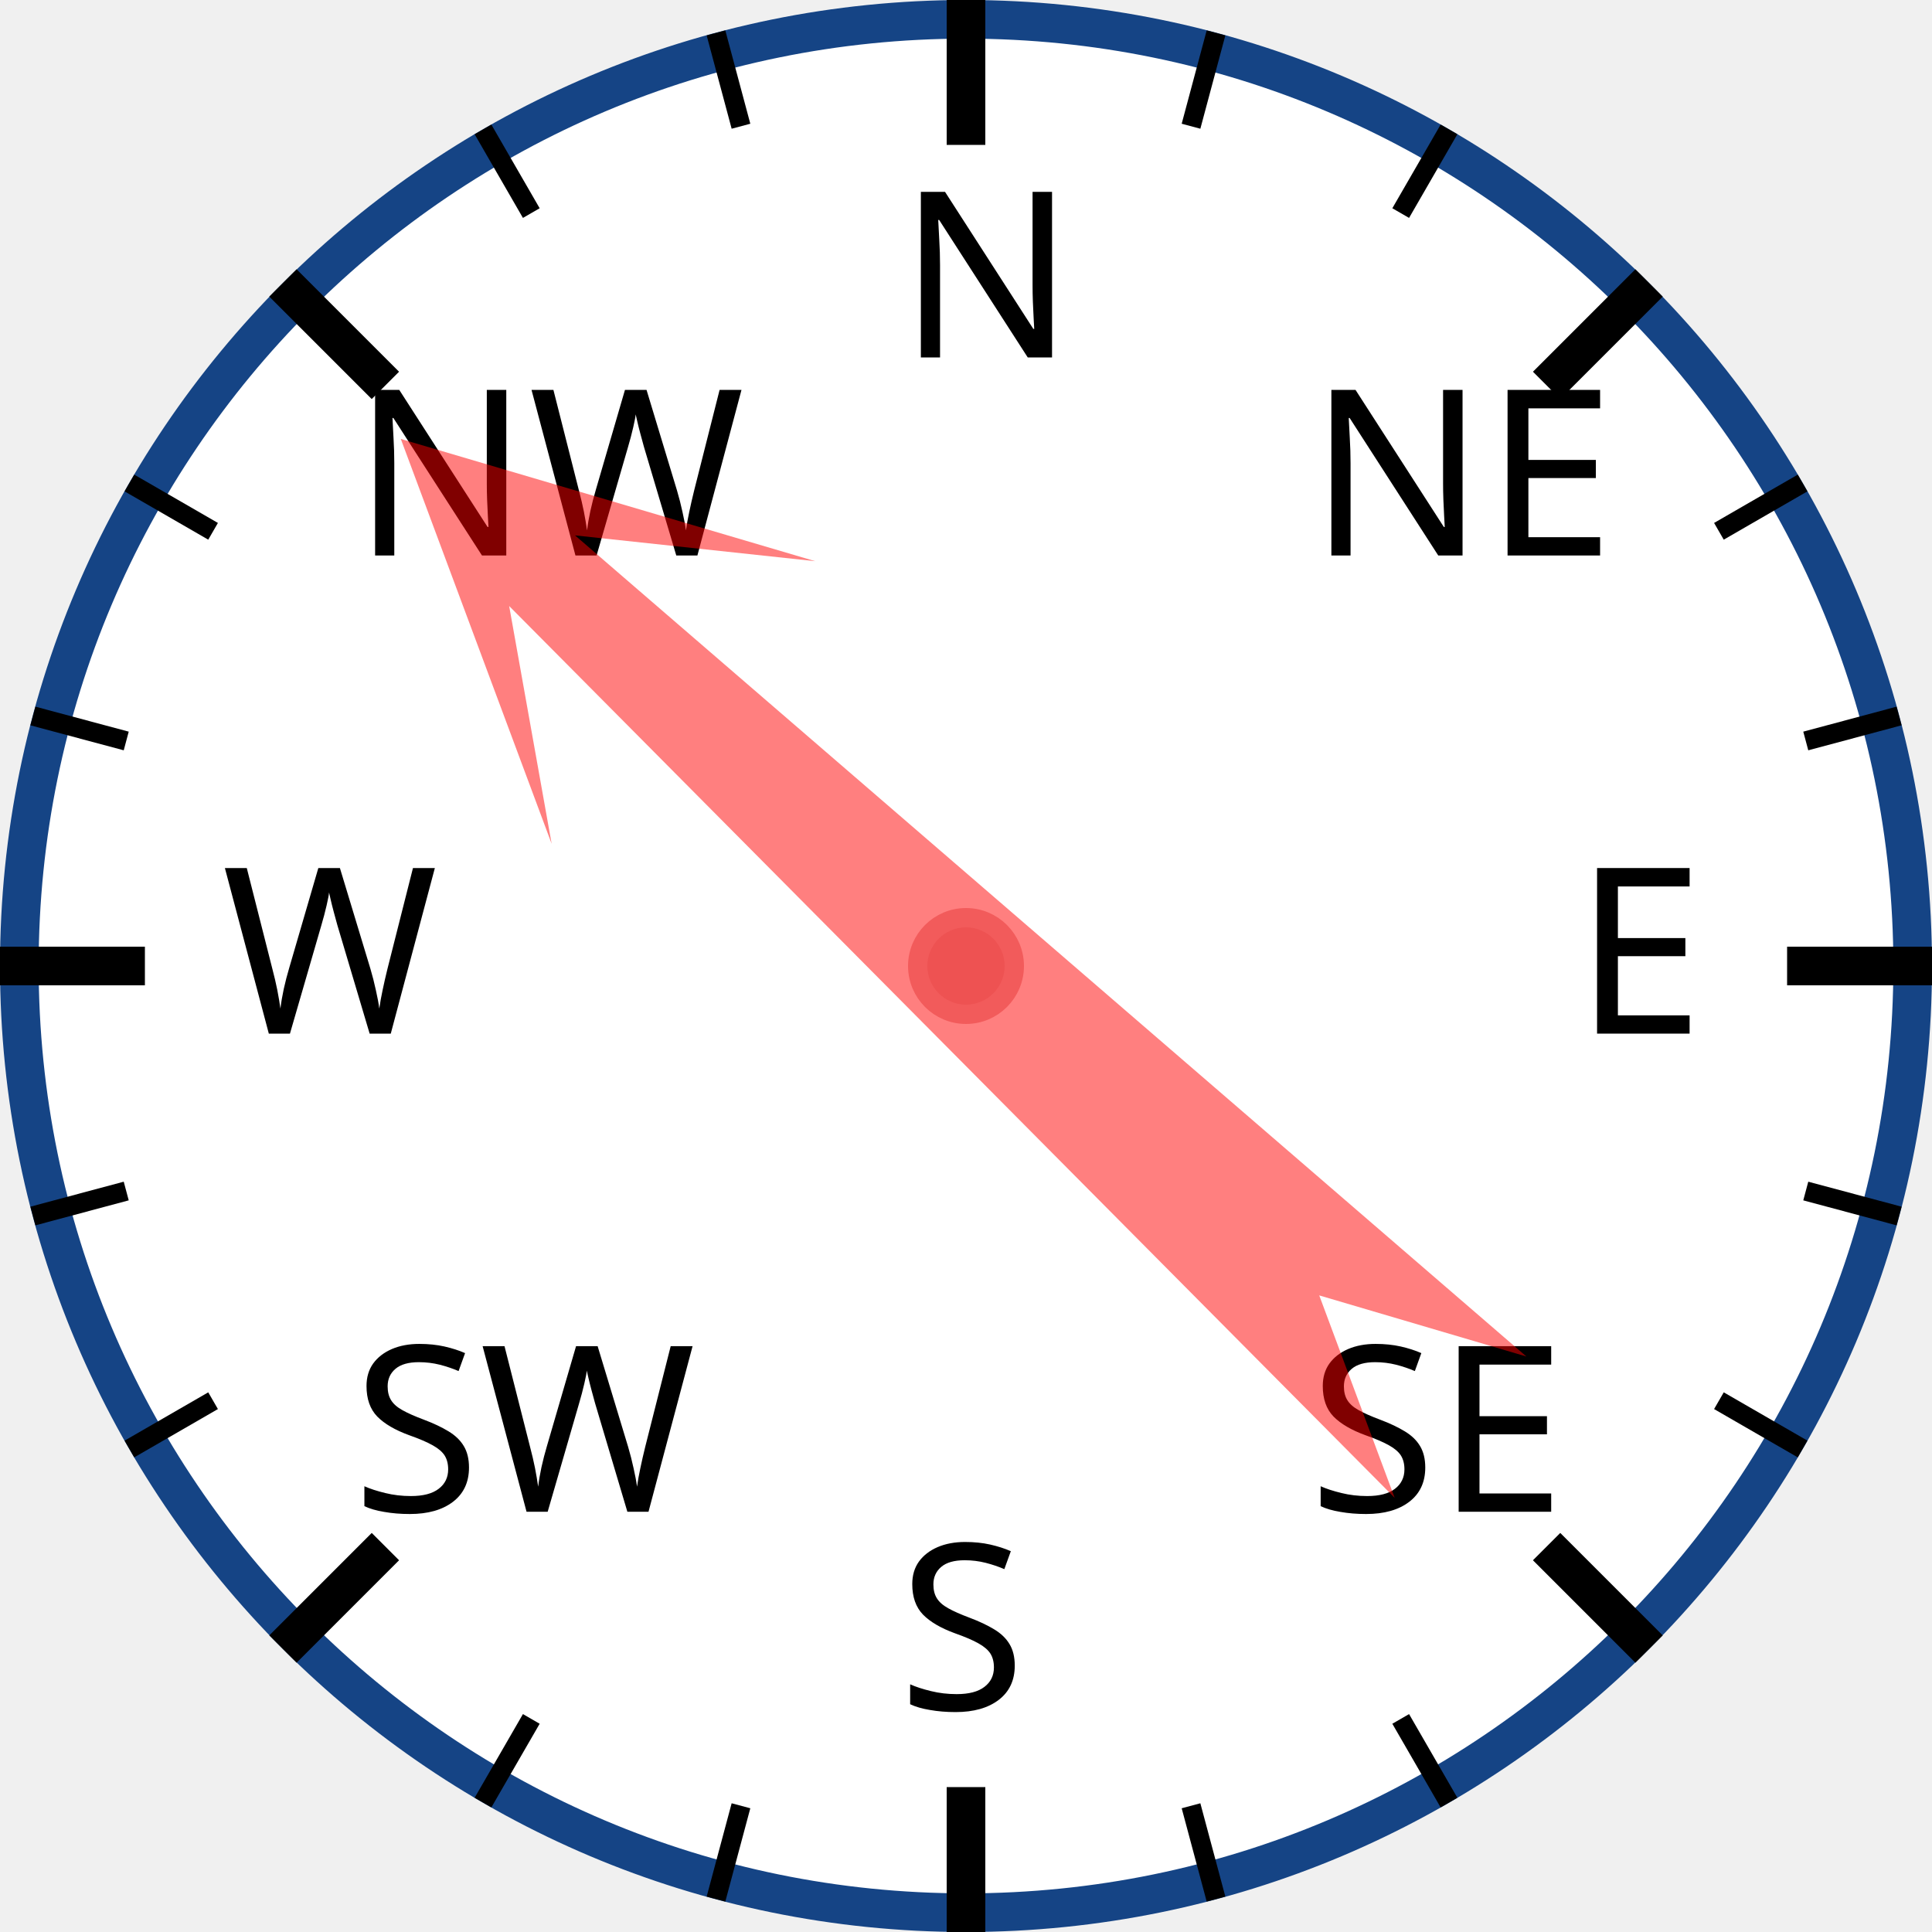
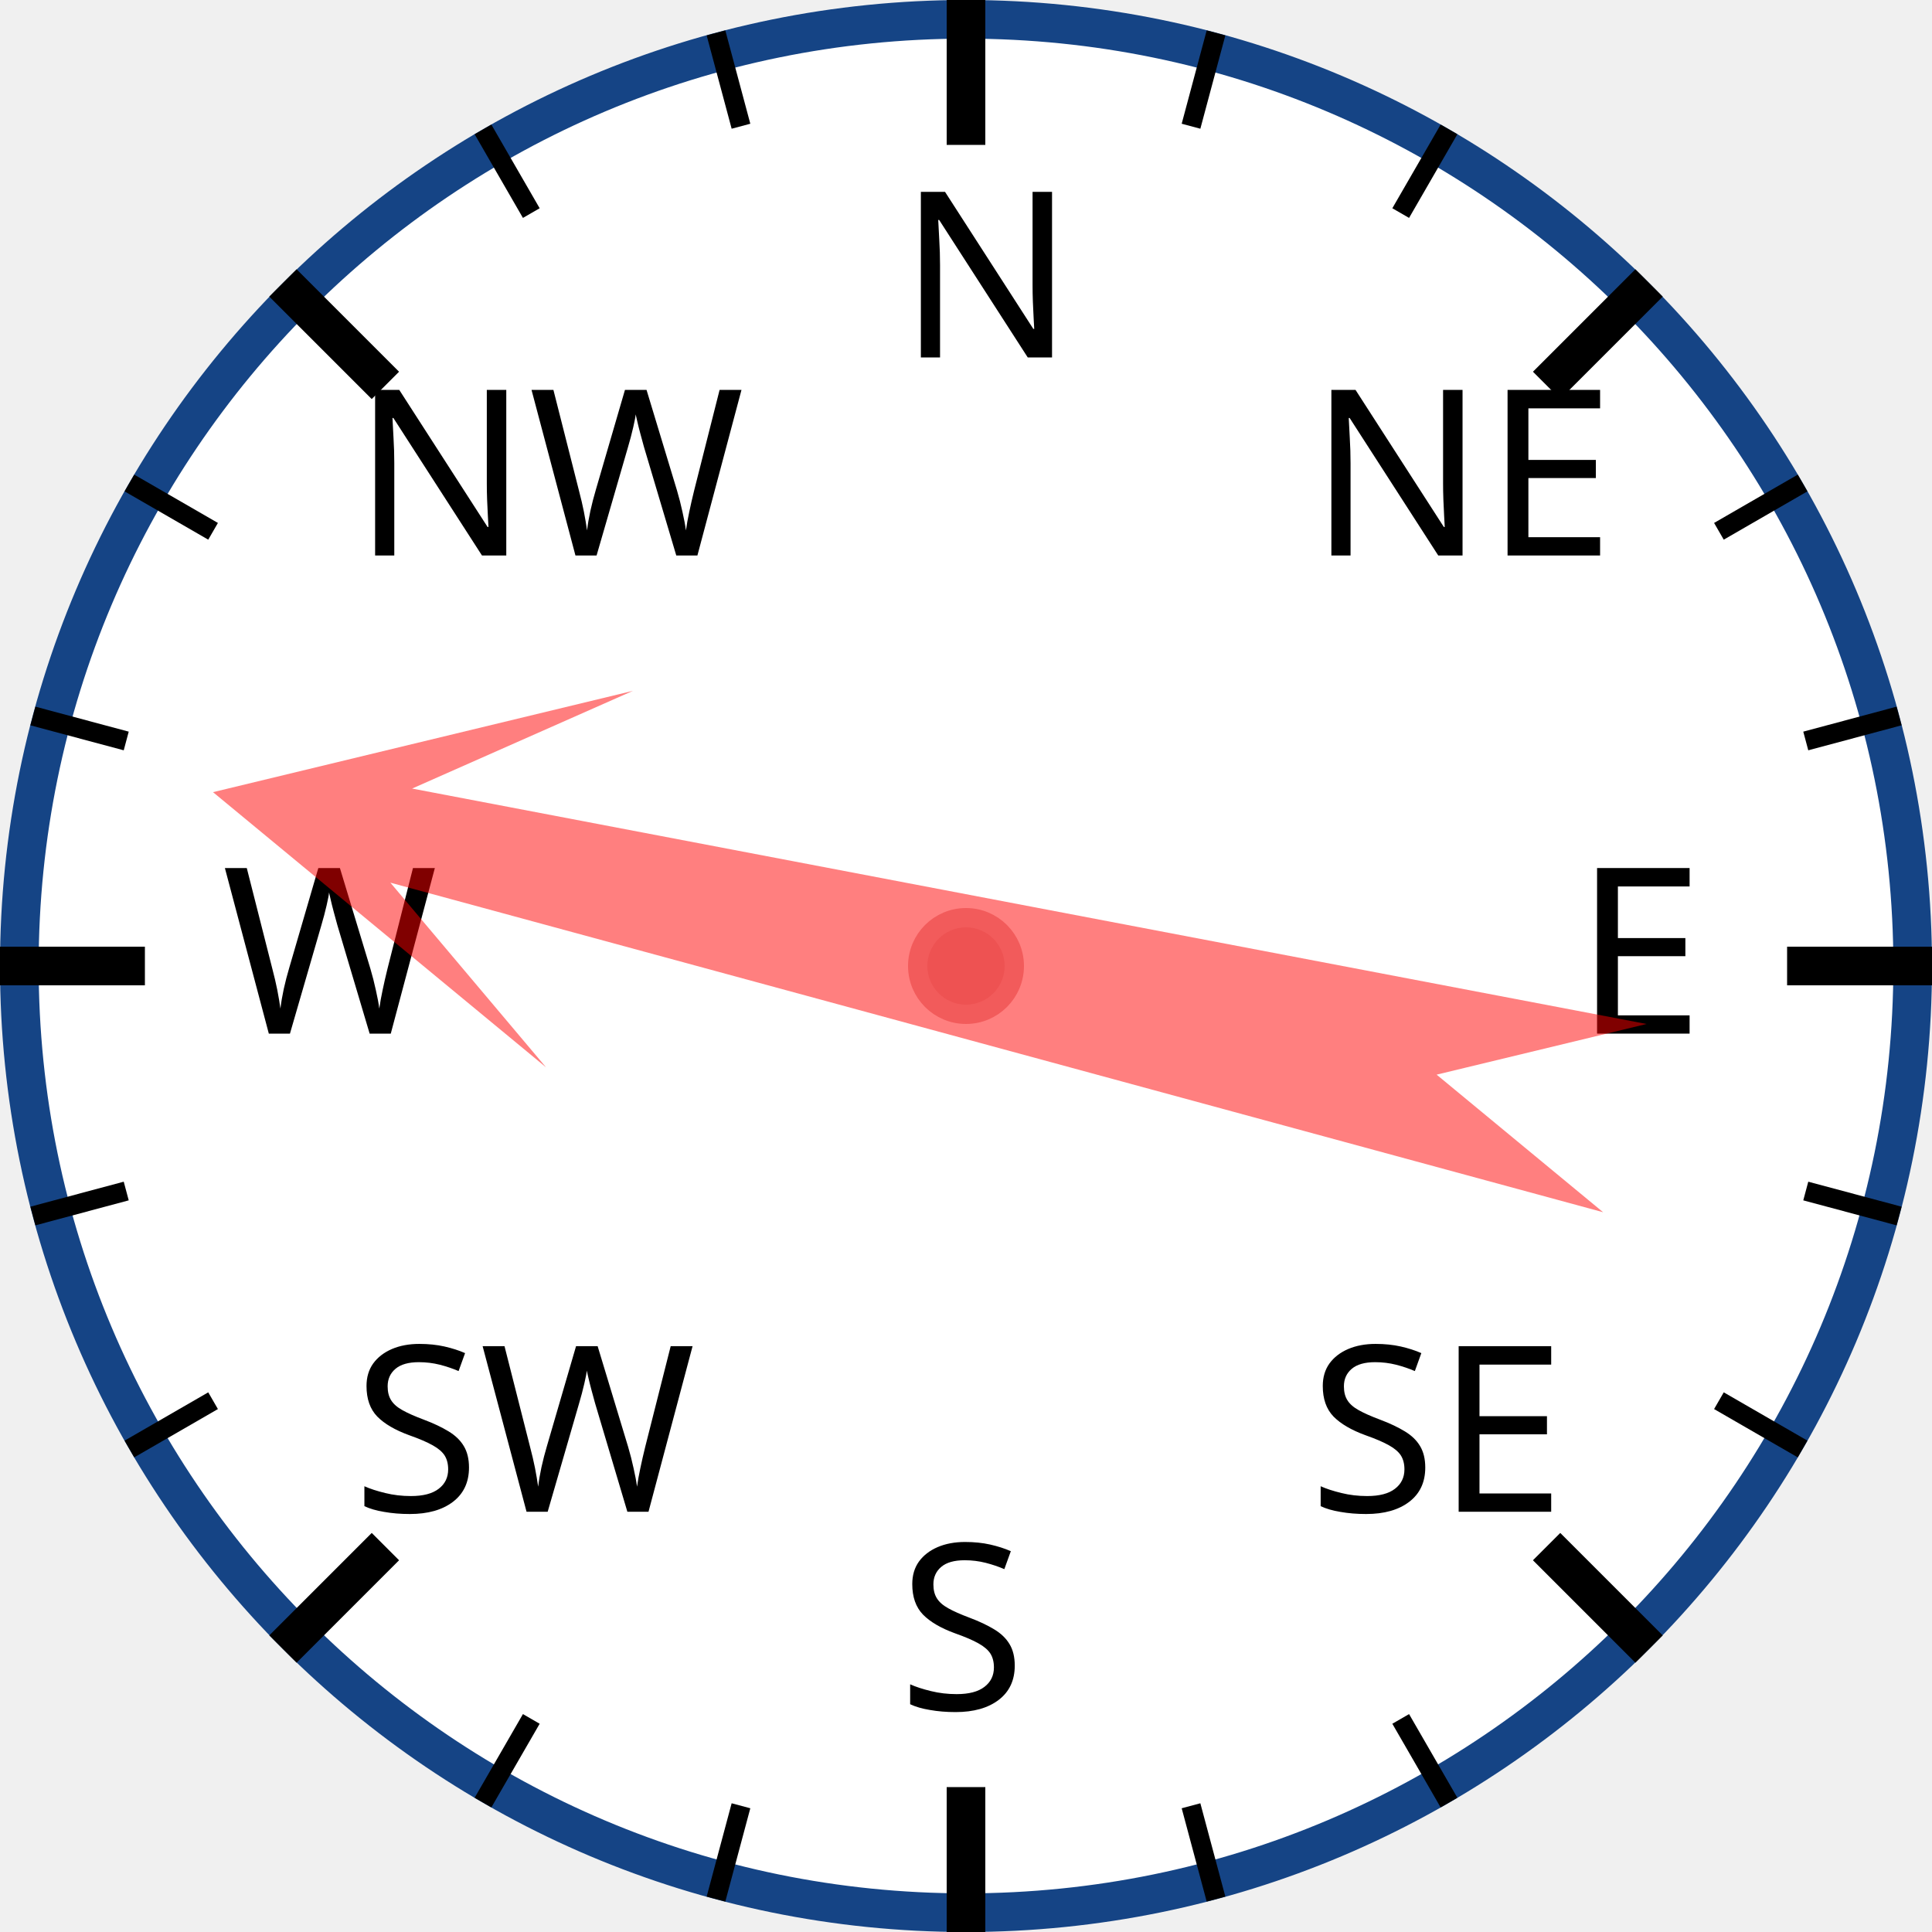
<svg xmlns="http://www.w3.org/2000/svg" width="120px" height="120px" viewBox="0 0 200 200">
  <circle cx="100" cy="100" r="98" style="fill: white; stroke: #154485; stroke-width: 4;" />
  <text x="93.0" y="37.0" style="font-family: sans-serif; font-size: 18pt;">N</text>
  <line x1="100.0" y1="0.0" x2="100.0" y2="15.0" style="stroke: black; stroke-width: 4;" />
  <line x1="74.118" y1="3.407" x2="76.706" y2="13.067" style="stroke: black; stroke-width: 2;" />
  <line x1="50" y1="13.397" x2="55" y2="22.058" style="stroke: black; stroke-width: 2;" />
  <text x="36.503" y="57.503" style="font-family: sans-serif; font-size: 18pt;">NW</text>
  <line x1="29.289" y1="29.289" x2="39.896" y2="39.896" style="stroke: black; stroke-width: 4;" />
  <line x1="13.397" y1="50" x2="22.058" y2="55" style="stroke: black; stroke-width: 2;" />
  <line x1="3.407" y1="74.118" x2="13.067" y2="76.706" style="stroke: black; stroke-width: 2;" />
  <text x="23.0" y="107.0" style="font-family: sans-serif; font-size: 18pt;">W</text>
  <line x1="0.0" y1="100.0" x2="15.0" y2="100.0" style="stroke: black; stroke-width: 4;" />
  <line x1="3.407" y1="125.882" x2="13.067" y2="123.294" style="stroke: black; stroke-width: 2;" />
  <line x1="13.397" y1="150" x2="22.058" y2="145" style="stroke: black; stroke-width: 2;" />
  <text x="36.503" y="156.497" style="font-family: sans-serif; font-size: 18pt;">SW</text>
  <line x1="29.289" y1="170.711" x2="39.896" y2="160.104" style="stroke: black; stroke-width: 4;" />
  <line x1="50" y1="186.603" x2="55" y2="177.942" style="stroke: black; stroke-width: 2;" />
  <line x1="74.118" y1="196.593" x2="76.706" y2="186.933" style="stroke: black; stroke-width: 2;" />
  <text x="93" y="177.0" style="font-family: sans-serif; font-size: 18pt;">S</text>
  <line x1="100" y1="200.0" x2="100" y2="185.0" style="stroke: black; stroke-width: 4;" />
  <line x1="125.882" y1="196.593" x2="123.294" y2="186.933" style="stroke: black; stroke-width: 2;" />
  <line x1="150.0" y1="186.603" x2="145.0" y2="177.942" style="stroke: black; stroke-width: 2;" />
  <text x="135.497" y="156.497" style="font-family: sans-serif; font-size: 18pt;">SE</text>
  <line x1="170.711" y1="170.711" x2="160.104" y2="160.104" style="stroke: black; stroke-width: 4;" />
  <line x1="186.603" y1="150" x2="177.942" y2="145" style="stroke: black; stroke-width: 2;" />
  <line x1="196.593" y1="125.882" x2="186.933" y2="123.294" style="stroke: black; stroke-width: 2;" />
  <text x="163.0" y="107" style="font-family: sans-serif; font-size: 18pt;">E</text>
  <line x1="200.0" y1="100" x2="185.0" y2="100" style="stroke: black; stroke-width: 4;" />
  <line x1="196.593" y1="74.118" x2="186.933" y2="76.706" style="stroke: black; stroke-width: 2;" />
  <line x1="186.603" y1="50" x2="177.942" y2="55" style="stroke: black; stroke-width: 2;" />
  <text x="135.497" y="57.503" style="font-family: sans-serif; font-size: 18pt;">NE</text>
  <line x1="170.711" y1="29.289" x2="160.104" y2="39.896" style="stroke: black; stroke-width: 4;" />
  <line x1="150" y1="13.397" x2="145" y2="22.058" style="stroke: black; stroke-width: 2;" />
  <line x1="125.882" y1="3.407" x2="123.294" y2="13.067" style="stroke: black; stroke-width: 2;" />
-   <polygon points="100 20 120 60 105 40 110 170 100 150 90 170 95 40 80 60" style="fill: red; fill-opacity: 0.5;" transform="rotate(313,100,100)" />
+   <polygon points="100 20 120 60 105 40 110 170 100 150 90 170 95 40 80 60" style="fill: red; fill-opacity: 0.5;" transform="rotate(283,100,100)" />
  <circle cx="100" cy="100" r="5" style="fill: #EE5252; stroke: #F25B5B; stroke-width: 2;" />
</svg>
